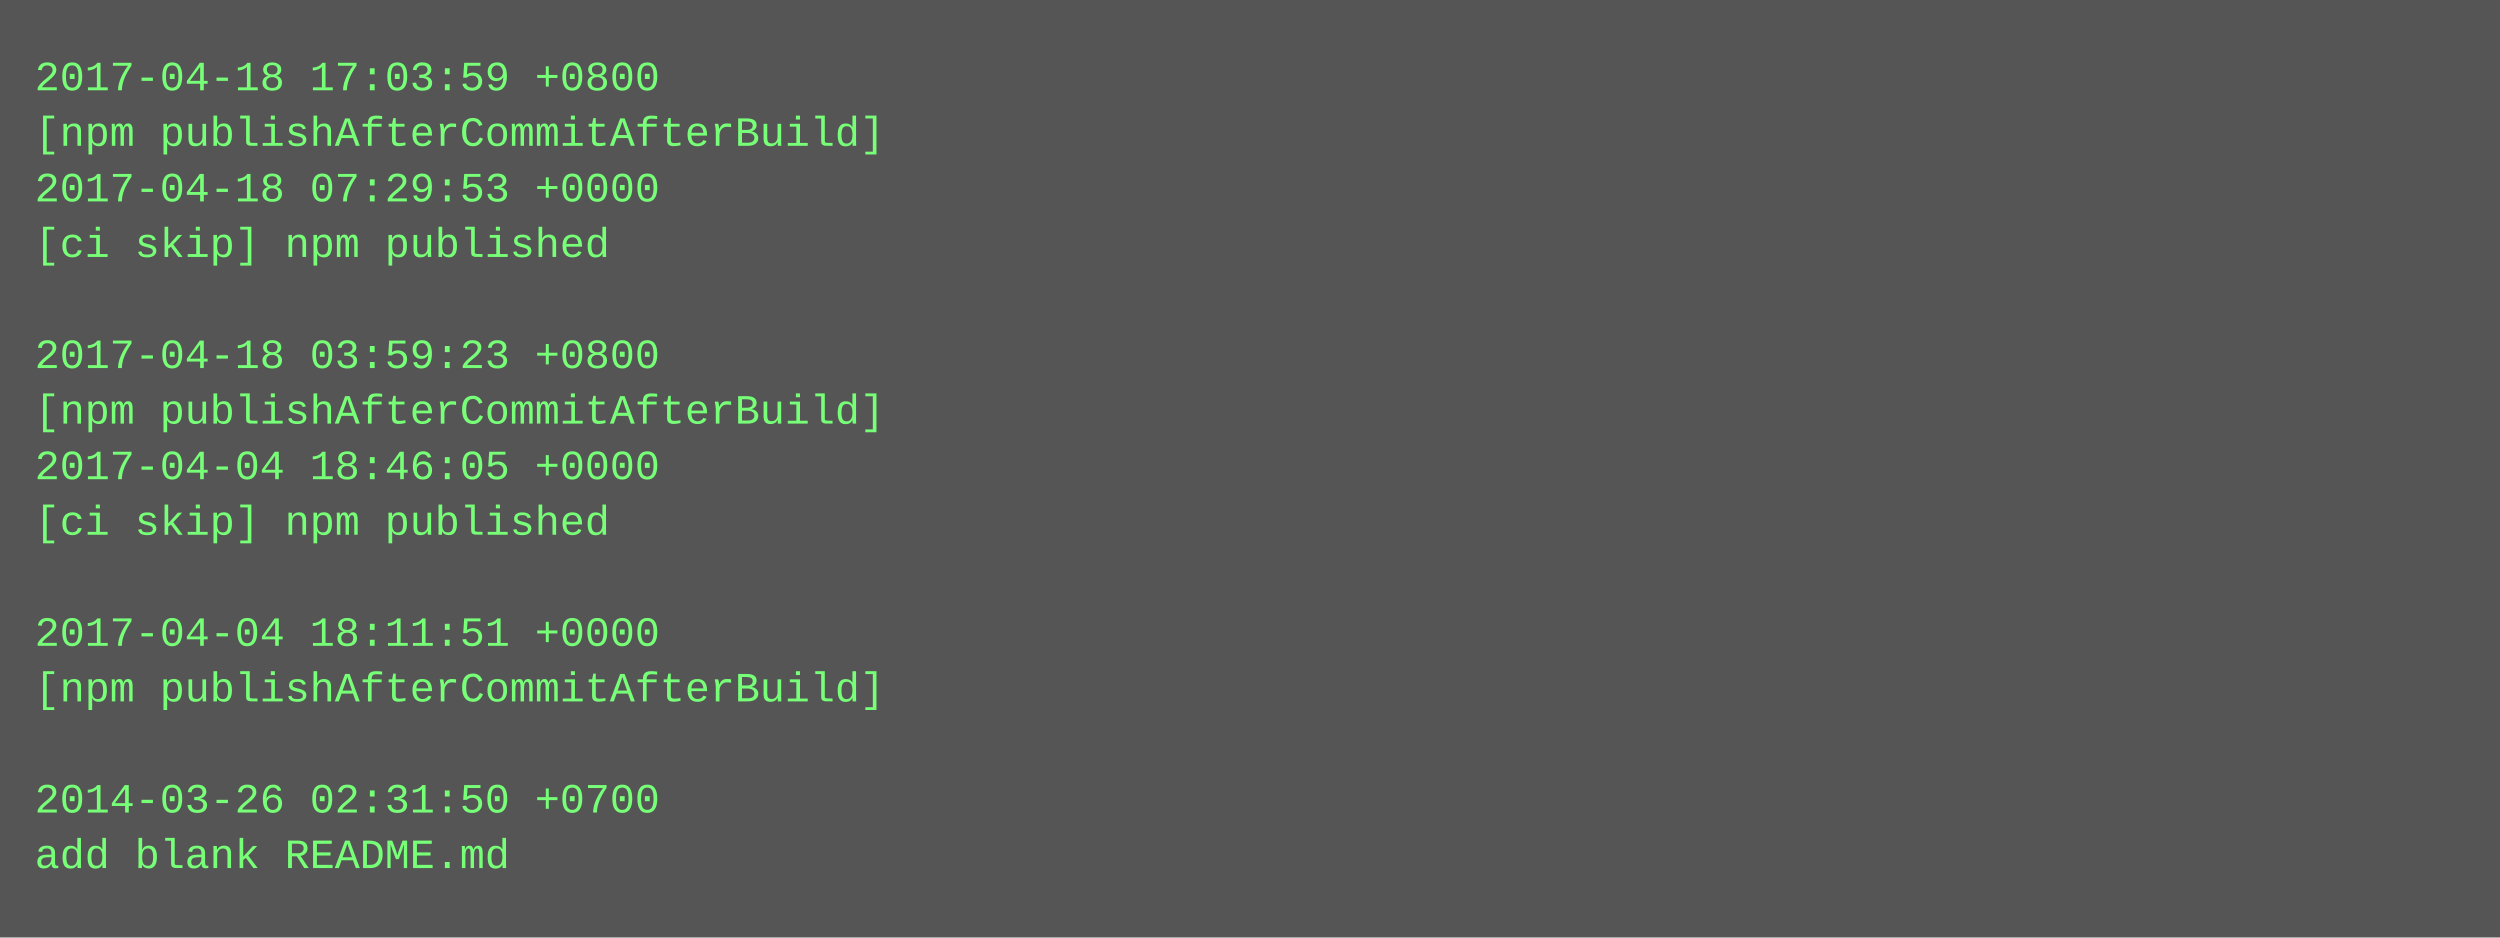
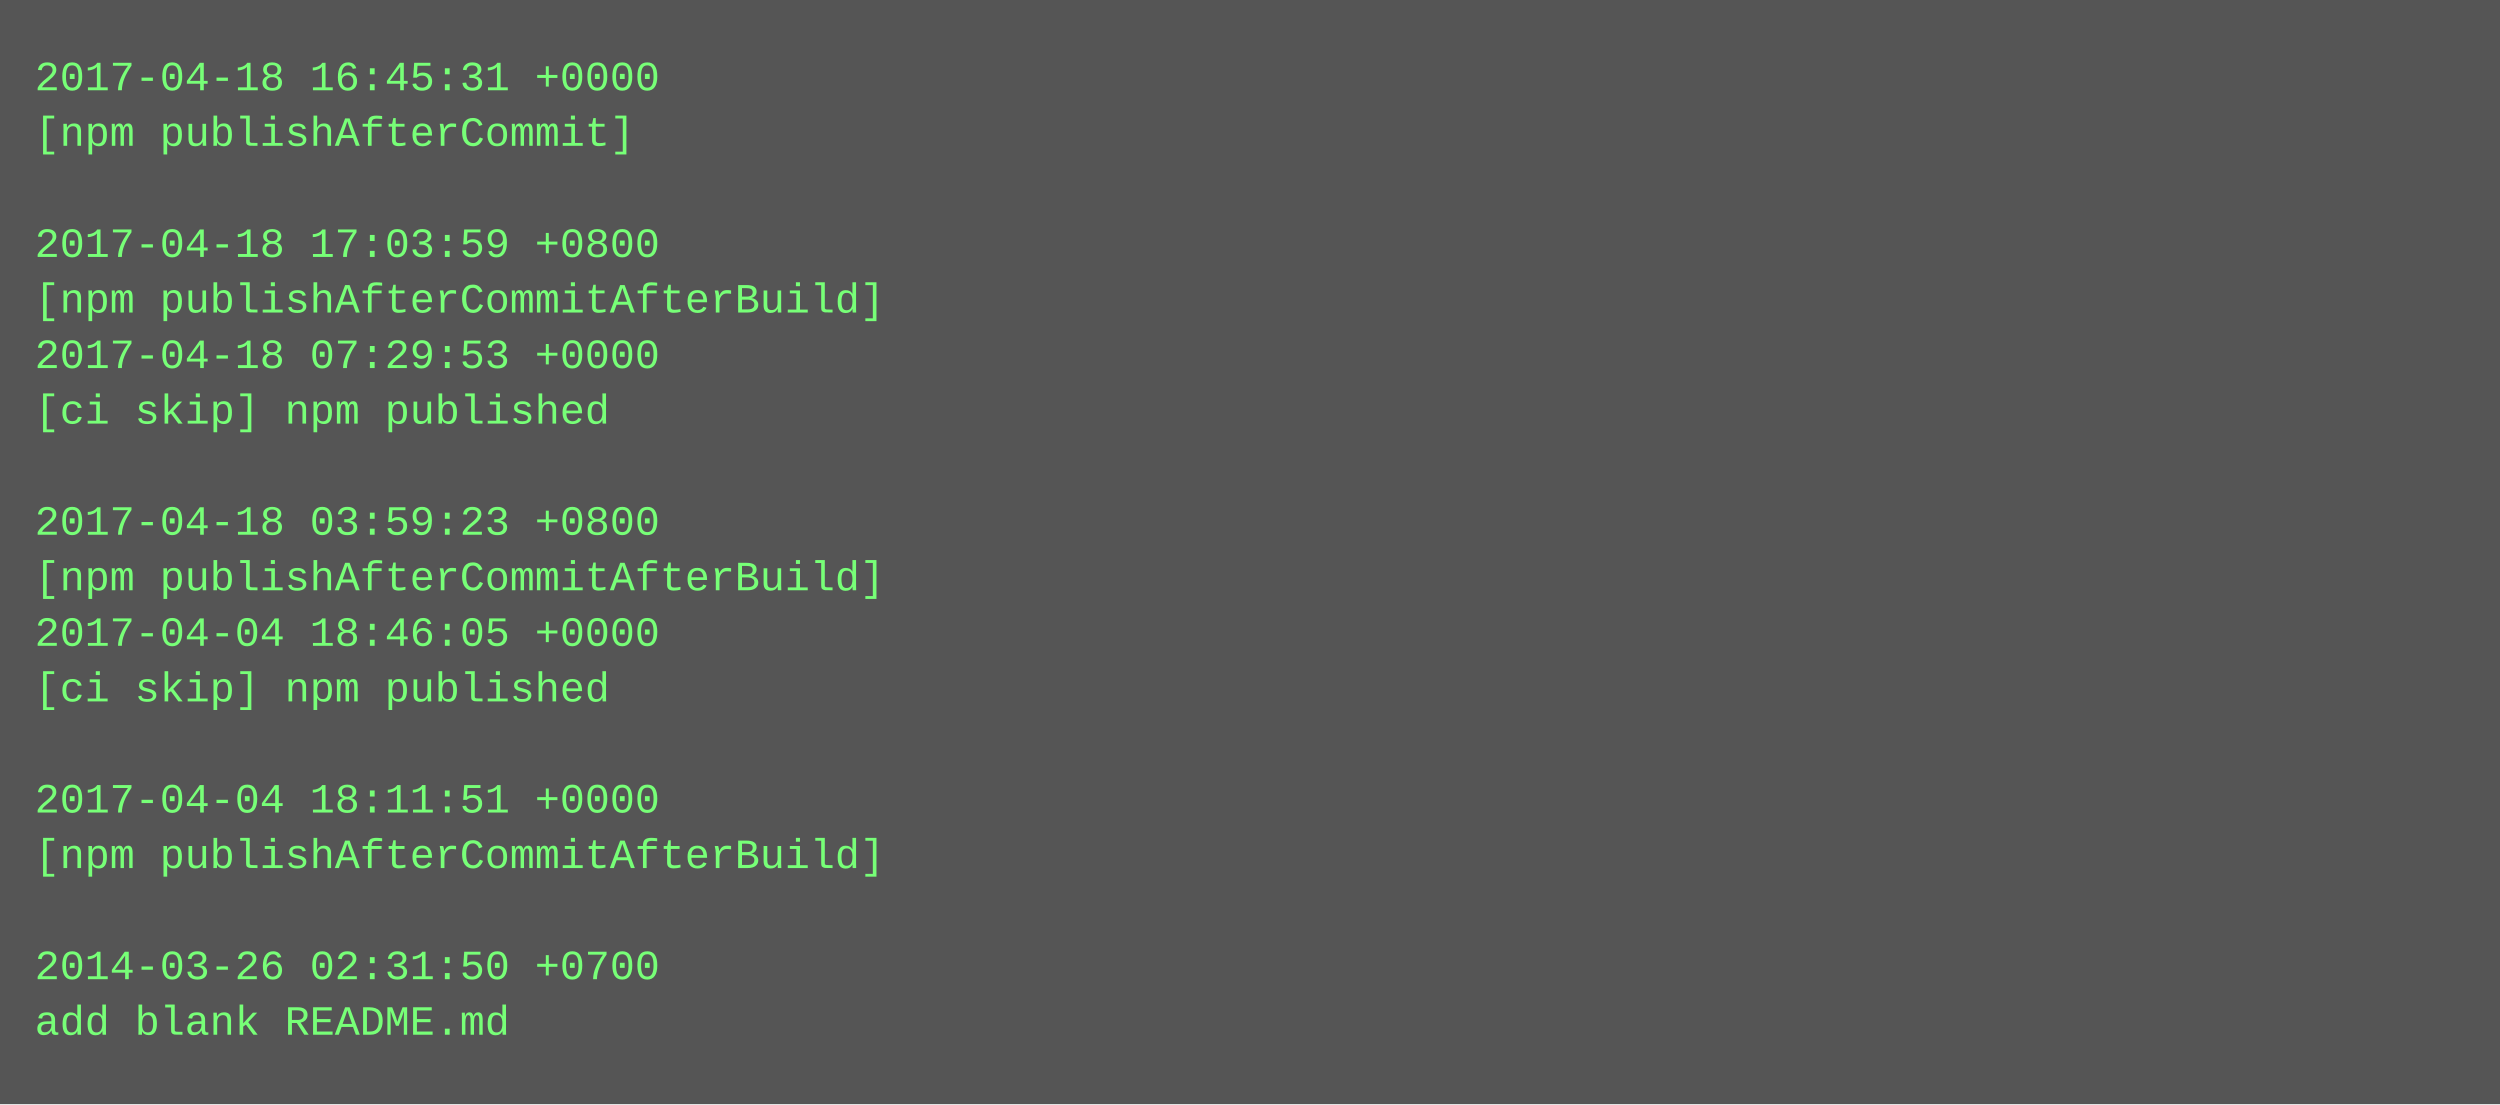
- <svg xmlns="http://www.w3.org/2000/svg" height="270" width="720">
-   <rect height="270" fill="#555" width="720" />
+ <svg xmlns="http://www.w3.org/2000/svg" height="318" width="720">
+   <rect height="318" fill="#555" width="720" />
  <text fill="#7f7" font-family="Courier New" font-size="12" xml:space="preserve">
-     <tspan x="10" y="26">2017-04-18 17:03:59 +0800</tspan>
-     <tspan x="10" y="42">[npm publishAfterCommitAfterBuild]</tspan>
-     <tspan x="10" y="58">2017-04-18 07:29:53 +0000</tspan>
-     <tspan x="10" y="74">[ci skip] npm published</tspan>
-     <tspan x="10" y="90" />
-     <tspan x="10" y="106">2017-04-18 03:59:23 +0800</tspan>
-     <tspan x="10" y="122">[npm publishAfterCommitAfterBuild]</tspan>
-     <tspan x="10" y="138">2017-04-04 18:46:05 +0000</tspan>
-     <tspan x="10" y="154">[ci skip] npm published</tspan>
-     <tspan x="10" y="170" />
-     <tspan x="10" y="186">2017-04-04 18:11:51 +0000</tspan>
-     <tspan x="10" y="202">[npm publishAfterCommitAfterBuild]</tspan>
+     <tspan x="10" y="26">2017-04-18 16:45:31 +0000</tspan>
+     <tspan x="10" y="42">[npm publishAfterCommit]</tspan>
+     <tspan x="10" y="58" />
+     <tspan x="10" y="74">2017-04-18 17:03:59 +0800</tspan>
+     <tspan x="10" y="90">[npm publishAfterCommitAfterBuild]</tspan>
+     <tspan x="10" y="106">2017-04-18 07:29:53 +0000</tspan>
+     <tspan x="10" y="122">[ci skip] npm published</tspan>
+     <tspan x="10" y="138" />
+     <tspan x="10" y="154">2017-04-18 03:59:23 +0800</tspan>
+     <tspan x="10" y="170">[npm publishAfterCommitAfterBuild]</tspan>
+     <tspan x="10" y="186">2017-04-04 18:46:05 +0000</tspan>
+     <tspan x="10" y="202">[ci skip] npm published</tspan>
    <tspan x="10" y="218" />
-     <tspan x="10" y="234">2014-03-26 02:31:50 +0700</tspan>
-     <tspan x="10" y="250">add blank README.md</tspan>
+     <tspan x="10" y="234">2017-04-04 18:11:51 +0000</tspan>
+     <tspan x="10" y="250">[npm publishAfterCommitAfterBuild]</tspan>
+     <tspan x="10" y="266" />
+     <tspan x="10" y="282">2014-03-26 02:31:50 +0700</tspan>
+     <tspan x="10" y="298">add blank README.md</tspan>
  </text>
</svg>
